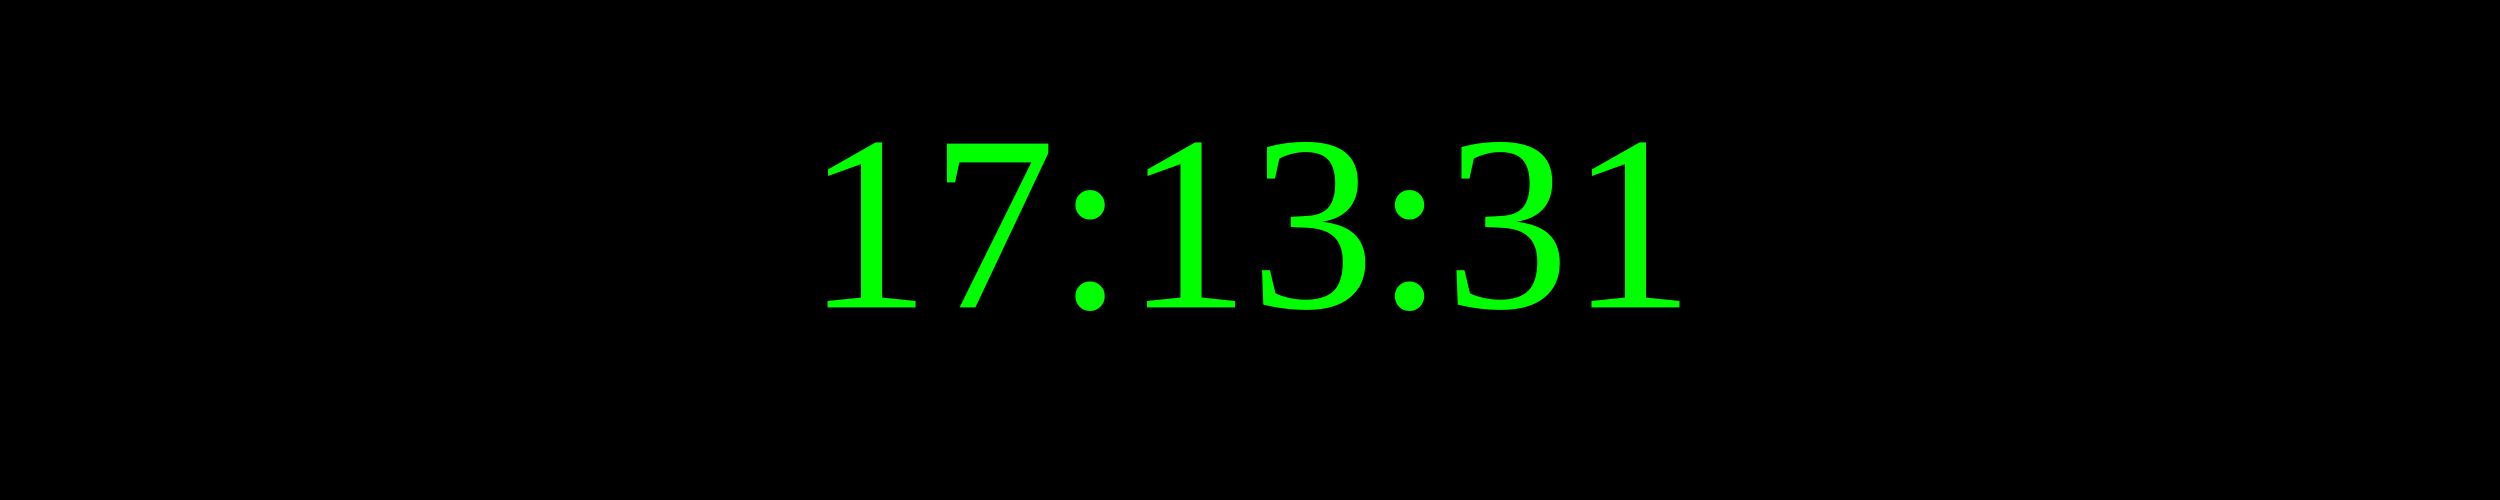
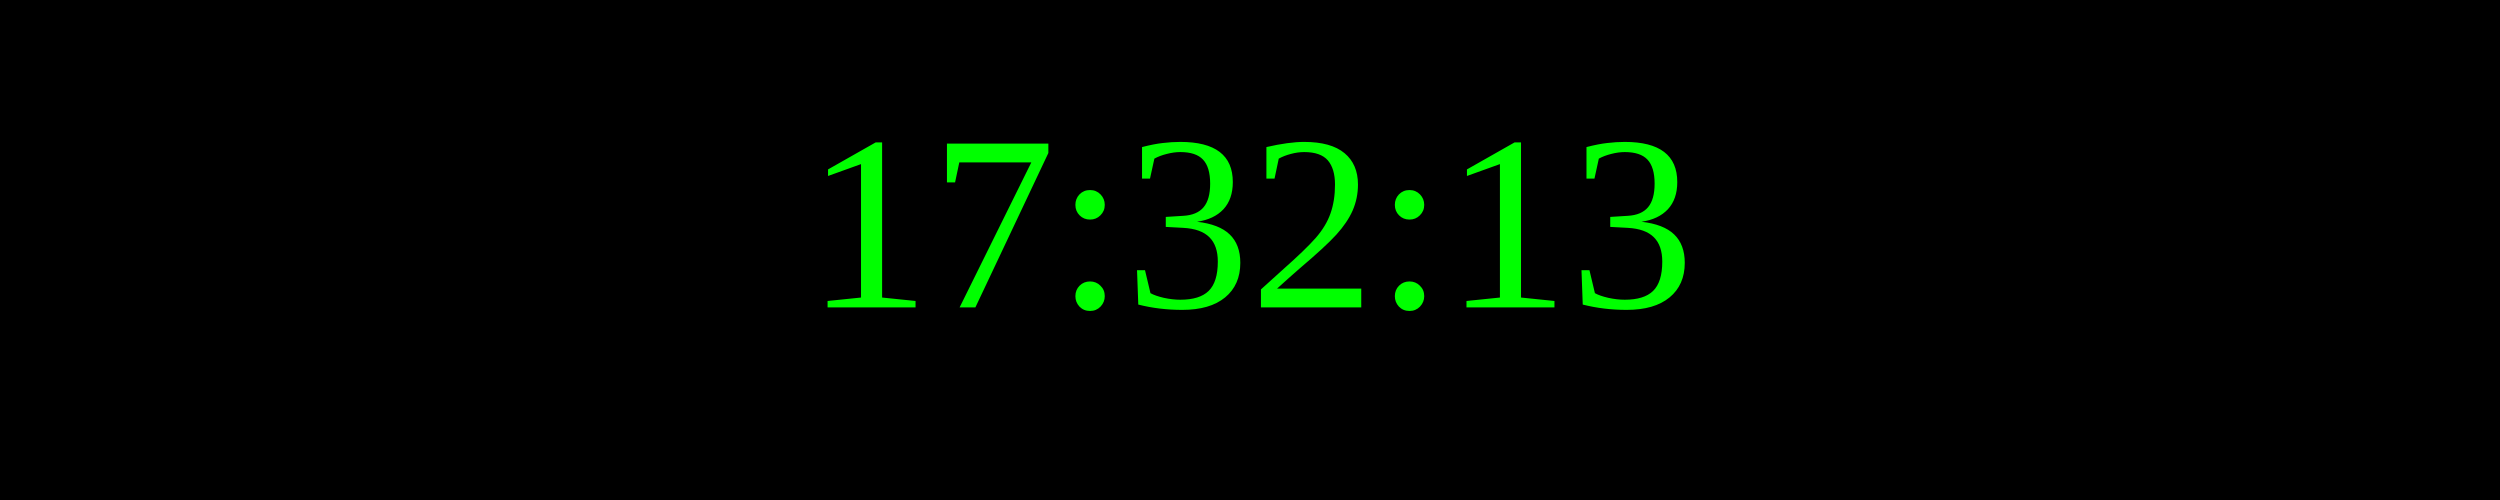
<svg xmlns="http://www.w3.org/2000/svg" width="250" height="50">
  <rect width="100%" height="100%" fill="black" />
  <text x="50%" y="50%" font-size="25" fill="lime" text-anchor="middle" dominant-baseline="middle">
- 17:13:31
+ 17:32:13
</text>
</svg>
